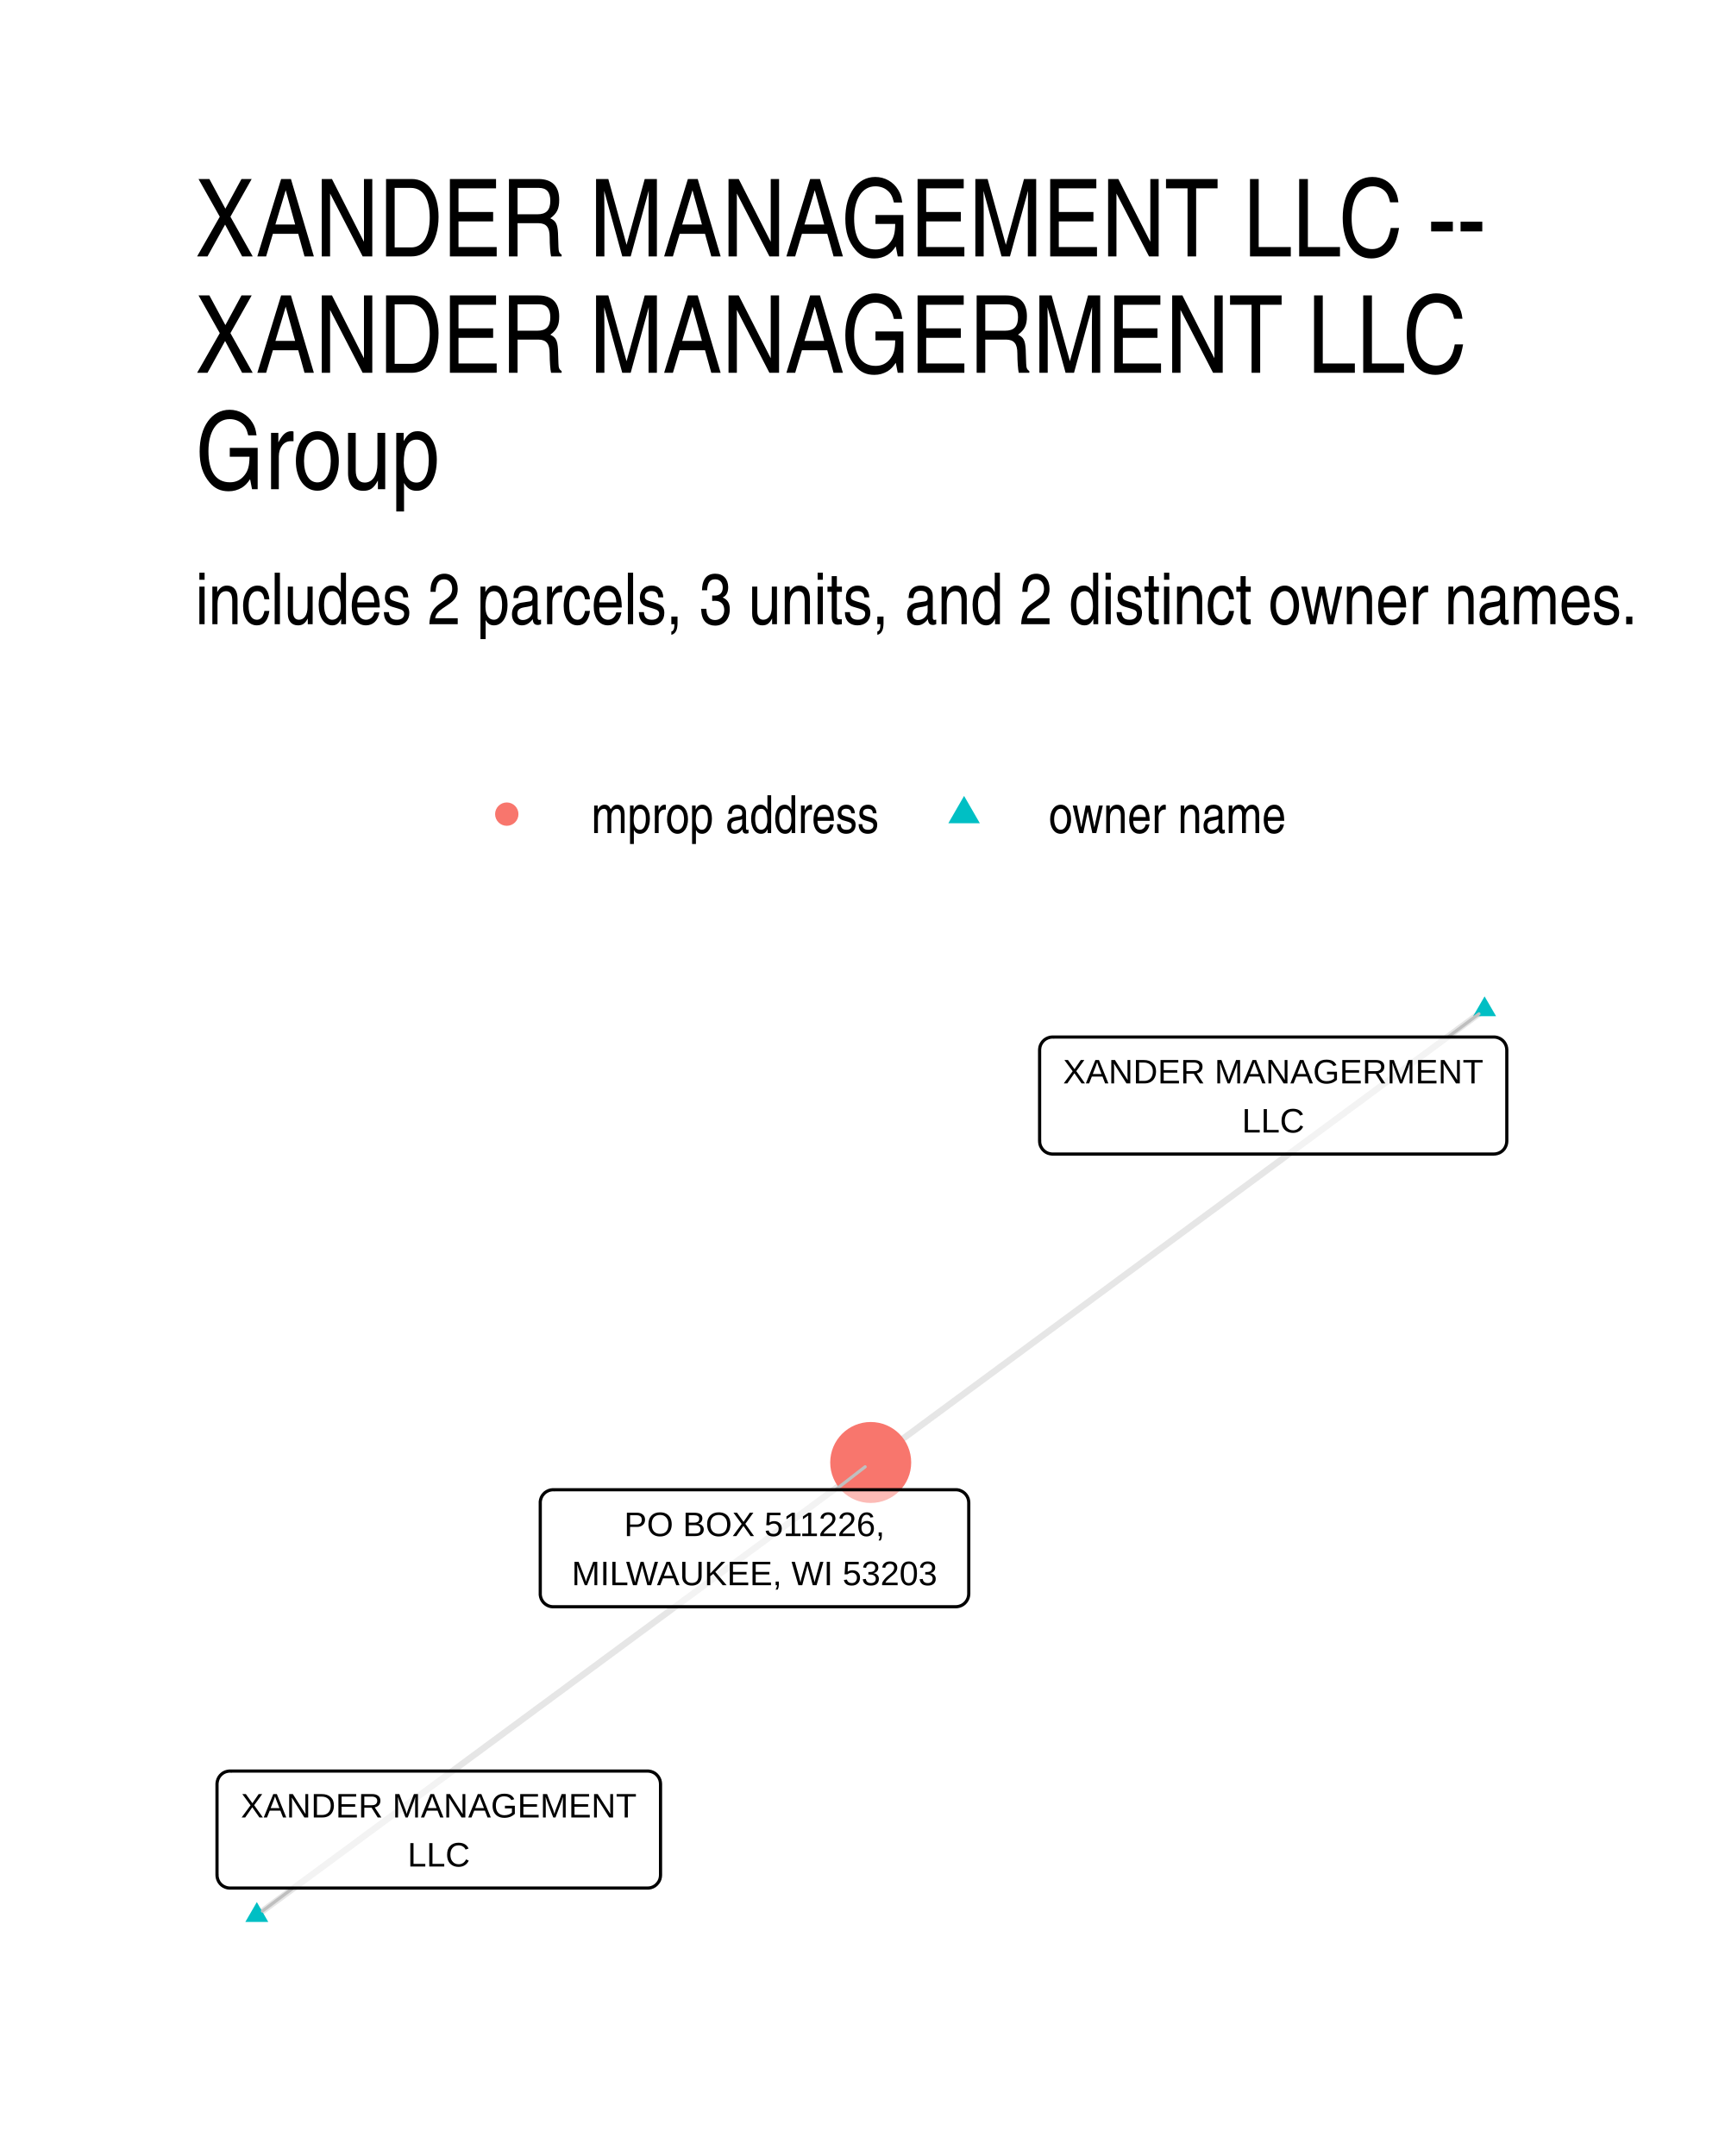
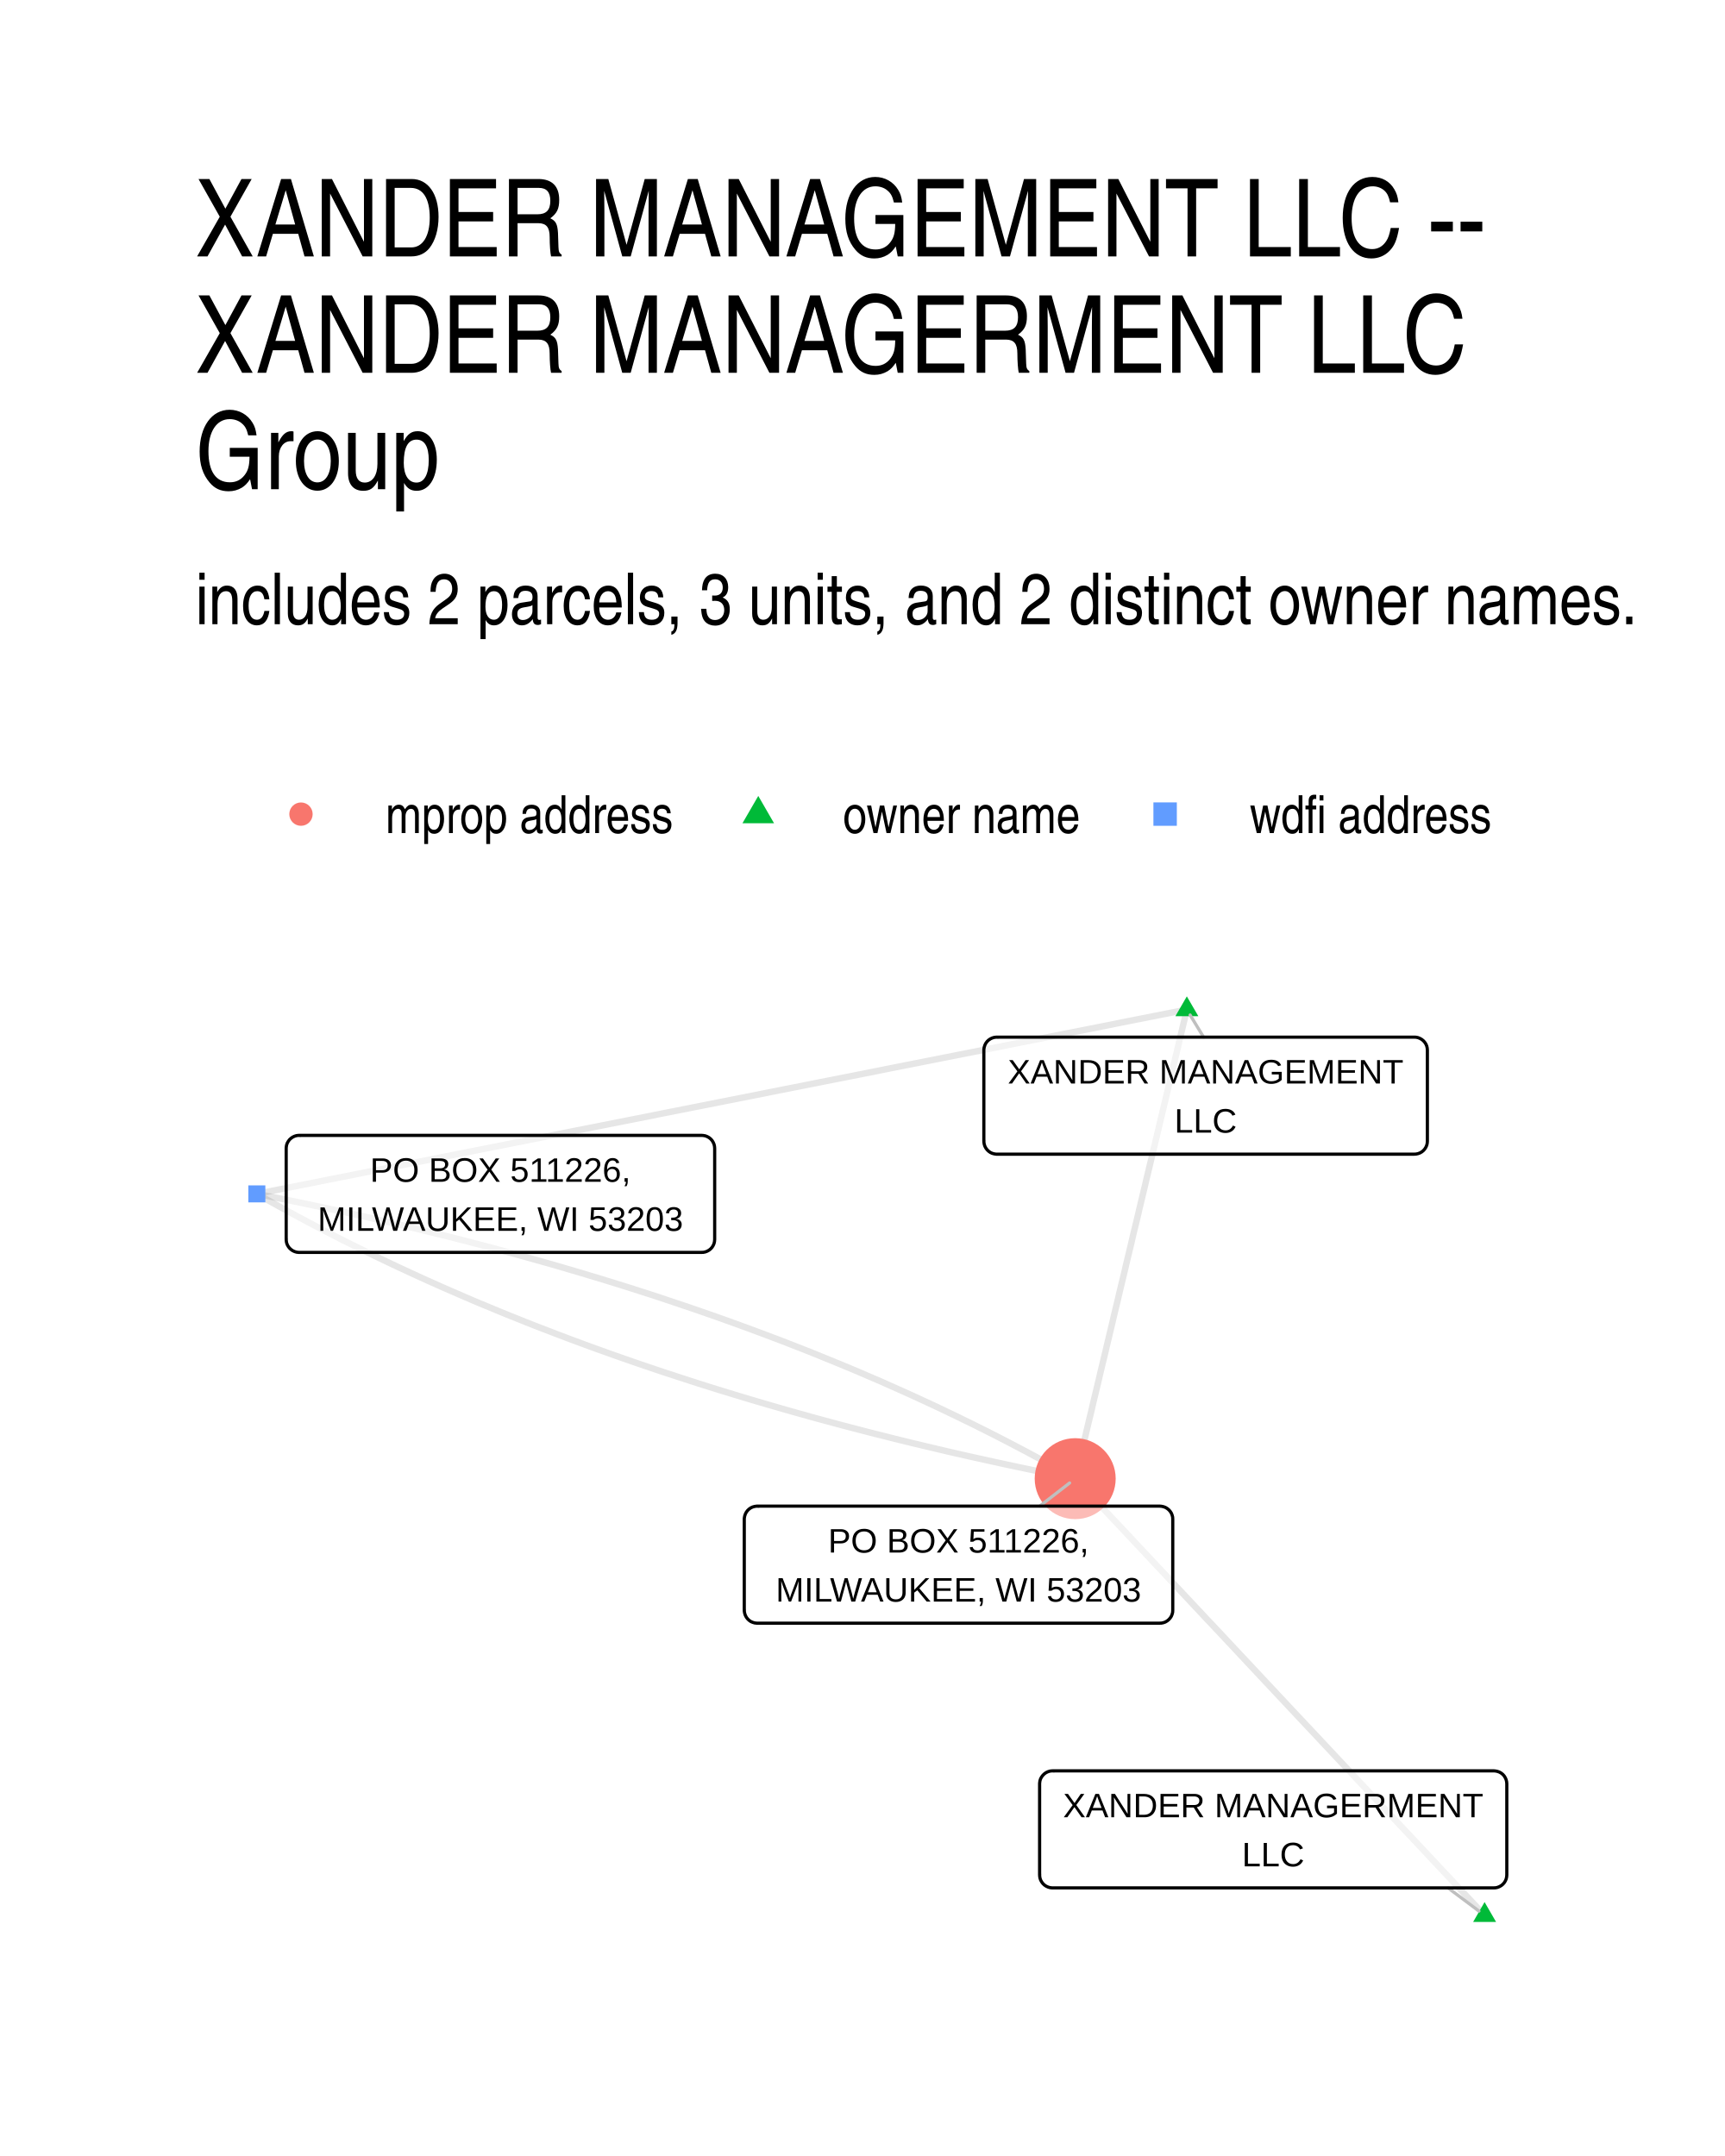
- <svg xmlns="http://www.w3.org/2000/svg" class="svglite" width="288.00pt" height="360.00pt" viewBox="0 0 288.00 360.00">
+ <svg xmlns="http://www.w3.org/2000/svg" width="384" height="480" class="svglite" viewBox="0 0 288 360">
  <defs>
-     <style type="text/css">
-     .svglite line, .svglite polyline, .svglite polygon, .svglite path, .svglite rect, .svglite circle {
-       fill: none;
-       stroke: #000000;
-       stroke-linecap: round;
-       stroke-linejoin: round;
-       stroke-miterlimit: 10.00;
-     }
-     .svglite text {
-       white-space: pre;
-     }
-   </style>
+     <style>.svglite line,.svglite polyline,.svglite polygon,.svglite path,.svglite circle{fill:none;stroke:#000000;stroke-linecap:round;stroke-linejoin:round;stroke-miterlimit:10.00}.svglite text{white-space:pre}</style>
  </defs>
-   <rect width="100%" height="100%" style="stroke: none; fill: #FFFFFF;" />
+   <rect width="100%" height="100%" style="stroke-linecap:round;stroke-linejoin:round;stroke-miterlimit:10.00;stroke:none;fill:#FFFFFF" />
  <defs>
    <clipPath id="cpMC4wMHwyODguMDB8MC4wMHwzNjAuMDA=">
-       <rect x="0.00" y="0.00" width="288.00" height="360.00" />
+       <path d="M0 0h288v360H0z" />
    </clipPath>
  </defs>
  <g clip-path="url(#cpMC4wMHwyODguMDB8MC4wMHwzNjAuMDA=)">
-     <rect x="0.00" y="0" width="288.00" height="360.00" style="stroke-width: 1.07; stroke: none; fill: #FFFFFF;" />
+     <path d="M0 0h288v360H0z" style="stroke-width:1.07;stroke:none;fill:#FFFFFF" />
  </g>
  <defs>
    <clipPath id="cpMzIuNjN8MjU4LjExfDE2MS4wMnwzMjcuMzc=">
-       <rect x="32.63" y="161.02" width="225.48" height="166.36" />
+       <path d="M32.63 161.02h225.48v166.36H32.63z" />
    </clipPath>
  </defs>
  <g clip-path="url(#cpMzIuNjN8MjU4LjExfDE2MS4wMnwzMjcuMzc=)">
-     <polyline points="247.86,168.58 246.83,169.34 245.79,170.11 244.76,170.87 243.72,171.63 242.69,172.40 241.65,173.16 240.62,173.93 239.58,174.69 238.55,175.45 237.51,176.22 236.47,176.98 235.44,177.75 234.40,178.51 233.37,179.27 232.33,180.04 231.30,180.80 230.26,181.56 229.23,182.33 228.19,183.09 227.16,183.86 226.12,184.62 225.09,185.38 224.05,186.15 223.02,186.91 221.98,187.68 220.95,188.44 219.91,189.20 218.88,189.97 217.84,190.73 216.80,191.50 215.77,192.26 214.73,193.02 213.70,193.79 212.66,194.55 211.63,195.31 210.59,196.08 209.56,196.84 208.52,197.61 207.49,198.37 206.45,199.13 205.42,199.90 204.38,200.66 203.35,201.43 202.31,202.19 201.28,202.95 200.24,203.72 199.20,204.48 198.17,205.25 197.13,206.01 196.10,206.77 195.06,207.54 194.03,208.30 192.99,209.06 191.96,209.83 190.92,210.59 189.89,211.36 188.85,212.12 187.82,212.88 186.78,213.65 185.75,214.41 184.71,215.18 183.68,215.94 182.64,216.70 181.61,217.47 180.57,218.23 179.53,219.00 178.50,219.76 177.46,220.52 176.43,221.29 175.39,222.05 174.36,222.81 173.32,223.58 172.29,224.34 171.25,225.11 170.22,225.87 169.18,226.63 168.15,227.40 167.11,228.16 166.08,228.93 165.04,229.69 164.01,230.45 162.97,231.22 161.93,231.98 160.90,232.75 159.86,233.51 158.83,234.27 157.79,235.04 156.76,235.80 155.72,236.56 154.69,237.33 153.65,238.09 152.62,238.86 151.58,239.62 150.55,240.38 149.51,241.15 148.48,241.91 147.44,242.68 146.41,243.44 145.37,244.20 " style="stroke-width: 1.07; stroke: #000000; stroke-opacity: 0.10; stroke-linecap: butt;" />
-     <polyline points="42.88,319.81 43.91,319.05 44.95,318.28 45.98,317.52 47.02,316.76 48.05,315.99 49.09,315.23 50.12,314.46 51.16,313.70 52.19,312.94 53.23,312.17 54.27,311.41 55.30,310.65 56.34,309.88 57.37,309.12 58.41,308.36 59.44,307.59 60.48,306.83 61.51,306.06 62.55,305.30 63.58,304.54 64.62,303.77 65.65,303.01 66.69,302.25 67.72,301.48 68.76,300.72 69.79,299.95 70.83,299.19 71.86,298.43 72.90,297.66 73.94,296.90 74.97,296.14 76.01,295.37 77.04,294.61 78.08,293.84 79.11,293.08 80.15,292.32 81.18,291.55 82.22,290.79 83.25,290.03 84.29,289.26 85.32,288.50 86.36,287.74 87.39,286.97 88.43,286.21 89.46,285.44 90.50,284.68 91.54,283.92 92.57,283.15 93.61,282.39 94.64,281.63 95.68,280.86 96.71,280.10 97.75,279.33 98.78,278.57 99.82,277.81 100.85,277.04 101.89,276.28 102.92,275.52 103.96,274.75 104.99,273.99 106.03,273.22 107.06,272.46 108.10,271.70 109.14,270.93 110.17,270.17 111.21,269.41 112.24,268.64 113.28,267.88 114.31,267.11 115.35,266.35 116.38,265.59 117.42,264.82 118.45,264.06 119.49,263.30 120.52,262.53 121.56,261.77 122.59,261.01 123.63,260.24 124.66,259.48 125.70,258.71 126.74,257.95 127.77,257.19 128.81,256.42 129.84,255.66 130.88,254.90 131.91,254.13 132.95,253.37 133.98,252.60 135.02,251.84 136.05,251.08 137.09,250.31 138.12,249.55 139.16,248.79 140.19,248.02 141.23,247.26 142.26,246.49 143.30,245.73 144.34,244.97 145.37,244.20 " style="stroke-width: 1.07; stroke: #000000; stroke-opacity: 0.10; stroke-linecap: butt;" />
-     <polygon points="247.86,166.37 249.78,169.68 245.95,169.68 " style="stroke-width: 0.71; stroke: none; fill: #00BFC4;" />
-     <polygon points="42.88,317.60 44.79,320.92 40.96,320.92 " style="stroke-width: 0.71; stroke: none; fill: #00BFC4;" />
-     <circle cx="145.37" cy="244.20" r="6.76" style="stroke-width: 0.71; stroke: none; fill: #F8766D;" />
-     <line x1="241.75" y1="173.16" x2="246.92" y2="169.29" style="stroke-width: 0.53; stroke: #BFBFBF;" />
-     <line x1="48.92" y1="315.26" x2="43.82" y2="319.10" style="stroke-width: 0.53; stroke: #BFBFBF;" />
-     <line x1="139.50" y1="248.75" x2="144.44" y2="244.92" style="stroke-width: 0.53; stroke: #BFBFBF;" />
-     <polygon points="175.73,192.70 249.41,192.70 249.32,192.70 249.67,192.68 250.01,192.61 250.34,192.49 250.64,192.32 250.91,192.10 251.14,191.84 251.32,191.54 251.46,191.22 251.54,190.88 251.57,190.54 251.57,190.54 251.57,175.32 251.57,175.32 251.54,174.97 251.46,174.63 251.32,174.31 251.14,174.02 250.91,173.76 250.64,173.54 250.34,173.37 250.01,173.24 249.67,173.17 249.41,173.16 175.73,173.16 175.99,173.17 175.65,173.16 175.30,173.20 174.97,173.30 174.65,173.45 174.37,173.64 174.12,173.88 173.91,174.16 173.74,174.47 173.63,174.80 173.58,175.14 173.57,175.32 173.57,190.54 173.58,190.36 173.58,190.71 173.63,191.06 173.74,191.38 173.91,191.69 174.12,191.97 174.37,192.21 174.65,192.41 174.97,192.56 175.30,192.65 175.65,192.70 " style="stroke-width: 0.53; fill: #FFFFFF; fill-opacity: 0.50;" />
-     <text x="212.57" y="180.90" text-anchor="middle" style="font-size: 5.69px; font-family: &quot;Liberation Sans&quot;;" textLength="70.80px" lengthAdjust="spacingAndGlyphs">XANDER MANAGERMENT</text>
-     <text x="212.57" y="189.10" text-anchor="middle" style="font-size: 5.69px; font-family: &quot;Liberation Sans&quot;;" textLength="10.31px" lengthAdjust="spacingAndGlyphs">LLC</text>
-     <polygon points="38.39,315.26 108.12,315.26 108.03,315.26 108.38,315.25 108.72,315.18 109.04,315.06 109.35,314.88 109.61,314.66 109.84,314.40 110.03,314.11 110.17,313.79 110.25,313.45 110.28,313.10 110.28,313.10 110.28,297.88 110.28,297.88 110.25,297.54 110.17,297.20 110.03,296.88 109.84,296.58 109.61,296.32 109.35,296.10 109.04,295.93 108.72,295.81 108.38,295.74 108.12,295.72 38.39,295.72 38.65,295.74 38.31,295.72 37.96,295.77 37.63,295.86 37.31,296.01 37.03,296.21 36.78,296.45 36.57,296.73 36.41,297.04 36.30,297.37 36.24,297.71 36.23,297.88 36.23,313.10 36.24,312.93 36.24,313.28 36.30,313.62 36.41,313.95 36.57,314.26 36.78,314.54 37.03,314.78 37.31,314.97 37.63,315.12 37.96,315.22 38.31,315.26 " style="stroke-width: 0.53; fill: #FFFFFF; fill-opacity: 0.50;" />
-     <text x="73.26" y="303.47" text-anchor="middle" style="font-size: 5.69px; font-family: &quot;Liberation Sans&quot;;" textLength="66.84px" lengthAdjust="spacingAndGlyphs">XANDER MANAGEMENT</text>
-     <text x="73.26" y="311.66" text-anchor="middle" style="font-size: 5.69px; font-family: &quot;Liberation Sans&quot;;" textLength="10.31px" lengthAdjust="spacingAndGlyphs">LLC</text>
-     <polygon points="92.36,268.29 159.58,268.29 159.49,268.29 159.84,268.27 160.18,268.20 160.50,268.08 160.80,267.91 161.07,267.69 161.30,267.43 161.49,267.13 161.63,266.81 161.71,266.48 161.74,266.13 161.74,266.13 161.74,250.91 161.74,250.91 161.71,250.56 161.63,250.22 161.49,249.90 161.30,249.61 161.07,249.35 160.80,249.13 160.50,248.96 160.18,248.83 159.84,248.76 159.58,248.75 92.36,248.75 92.62,248.76 92.27,248.75 91.93,248.79 91.59,248.89 91.28,249.04 90.99,249.23 90.74,249.48 90.53,249.75 90.37,250.06 90.26,250.39 90.20,250.73 90.20,250.91 90.20,266.13 90.20,265.96 90.20,266.30 90.26,266.65 90.37,266.98 90.53,267.28 90.74,267.56 90.99,267.80 91.28,268.00 91.59,268.15 91.93,268.25 92.27,268.29 " style="stroke-width: 0.53; fill: #FFFFFF; fill-opacity: 0.50;" />
-     <text x="125.97" y="256.49" text-anchor="middle" style="font-size: 5.69px; font-family: &quot;Liberation Sans&quot;;" textLength="46.86px" lengthAdjust="spacingAndGlyphs">PO BOX 511226,</text>
-     <text x="125.97" y="264.69" text-anchor="middle" style="font-size: 5.69px; font-family: &quot;Liberation Sans&quot;;" textLength="64.34px" lengthAdjust="spacingAndGlyphs">MILWAUKEE, WI 53203</text>
+     <path d="m247.86 319.81-.69-.74-.69-.73-.69-.74-.69-.74-.69-.73-.69-.74-.69-.73-.69-.74-.69-.74-.69-.73-.69-.74-.69-.74-.69-.73-.69-.74-.69-.74-.69-.73-.69-.74-.69-.74-.7-.73-.69-.74-.69-.74-.69-.73-.69-.74-.69-.74-.69-.73-.69-.74-.69-.73-.69-.74-.69-.74-.69-.73-.69-.74-.69-.74-.69-.73-.69-.74-.69-.74-.69-.73-.69-.74-.69-.74-.69-.73-.69-.74-.69-.74-.69-.73-.7-.74-.69-.74-.69-.73-.69-.74-.69-.73-.69-.74-.69-.74-.69-.73-.69-.74-.69-.74-.69-.73-.69-.74-.69-.74-.69-.73-.69-.74-.69-.74-.69-.73-.69-.74-.69-.74-.69-.73-.69-.74-.69-.74-.69-.73-.69-.74-.7-.73-.69-.74-.69-.74-.69-.73-.69-.74-.69-.74-.69-.73-.69-.74-.69-.74-.69-.73-.69-.74-.69-.74-.69-.73-.69-.74-.69-.74-.69-.73-.69-.74-.69-.73-.69-.74-.69-.74-.69-.73-.69-.74-.69-.74-.7-.73-.69-.74-.69-.74-.69-.73-.69-.74-.69-.74-.69-.73-.69-.74-.69-.74-.69-.73m18.64-78.32-.19.79-.18.79-.19.79-.19.79-.19.79-.19.8-.19.79-.18.79-.19.79-.19.79-.19.79-.19.79-.18.79-.19.79-.19.8-.19.79-.19.79-.19.79-.18.79-.19.79-.19.79-.19.79-.19.79-.19.8-.18.79-.19.79-.19.79-.19.79-.19.79-.19.79-.18.79-.19.79-.19.8-.19.79-.19.79-.19.79-.18.79-.19.79-.19.79-.19.79-.19.79-.19.79-.18.8-.19.79-.19.79-.19.79-.19.79-.19.79-.18.79-.19.79-.19.79-.19.8-.19.79-.19.79-.18.79-.19.79-.19.79-.19.79-.19.79-.19.79-.18.8-.19.79-.19.79-.19.79-.19.79-.18.79-.19.79-.19.79-.19.79-.19.8-.19.79-.18.79-.19.79-.19.79-.19.79-.19.79-.19.79-.18.79-.19.8-.19.79-.19.79-.19.79-.19.79-.18.79-.19.79-.19.79-.19.79-.19.8-.19.79-.18.79-.19.79-.19.79-.19.79-.19.79-.19.79-.18.79-.19.8-.19.79-.19.79m18.64-78.32-1.57.31-1.56.31-1.57.31-1.57.31-1.57.31-1.57.31-1.57.31-1.56.32-1.57.31-1.57.31-1.57.31-1.57.31-1.57.31-1.57.31-1.56.31-1.57.31-1.57.31-1.57.31-1.57.31-1.57.32-1.56.31-1.57.31-1.57.31-1.57.31-1.57.31-1.57.31-1.56.31-1.57.31-1.57.31-1.57.31-1.57.31-1.57.31-1.57.32-1.56.31-1.57.31-1.57.31-1.57.31-1.57.31-1.57.31-1.56.31-1.57.31-1.57.31-1.57.31-1.57.31-1.57.32-1.57.31-1.56.31-1.57.31-1.57.31-1.57.31-1.57.31-1.57.31-1.56.31-1.57.31-1.57.31-1.57.31-1.57.32-1.57.31-1.57.31-1.56.31-1.57.31-1.57.31-1.57.31-1.57.31-1.57.31-1.56.31-1.57.31-1.57.31-1.57.32-1.57.31-1.57.31-1.57.31-1.56.31-1.57.31-1.57.31-1.57.31-1.57.31-1.57.31-1.56.31-1.57.31-1.57.32-1.57.31-1.57.31-1.57.31-1.56.31-1.57.31-1.57.31-1.57.31-1.57.31-1.57.31-1.57.31-1.56.31-1.57.32-1.57.31-1.57.31-1.57.31-1.57.31-1.56.31-1.57.31m0 0 1.12.64 1.13.63 1.13.63 1.14.63 1.14.62 1.15.63 1.15.61 1.16.62 1.16.61 1.17.61 1.18.6 1.17.61 1.19.6 1.19.59 1.2.59 1.2.59 1.2.59 1.21.58 1.22.58 1.22.58 1.23.57 1.23.57 1.24.57 1.24.56 1.25.56 1.25.56 1.26.55 1.27.55 1.27.55 1.27.55 1.28.54 1.29.53 1.29.54 1.29.53 1.3.53 1.31.52 1.31.53 1.32.52 1.32.51 1.33.51 1.33.51 1.34.51 1.34.5 1.35.5 1.35.5 1.36.49 1.37.49 1.37.49 1.37.48 1.38.48 1.39.48 1.39.47 1.39.47 1.4.47 1.41.46 1.41.46 1.42.46 1.42.46 1.43.45 1.43.45 1.44.44 1.44.44 1.45.44 1.46.44 1.46.43 1.46.43 1.47.42 1.48.43 1.48.42 1.48.41 1.49.42 1.5.41 1.5.4 1.51.41 1.51.4 1.52.39 1.52.4 1.53.39 1.53.38 1.54.39 1.54.38 1.55.38 1.56.37 1.56.37 1.56.37 1.57.37 1.58.36 1.58.36 1.58.35 1.59.35 1.6.35 1.6.35 1.61.34 1.61.34 1.62.34 1.62.33 1.63.33 1.63.32 1.64.33" style="stroke-width:1.07;stroke:#000000;stroke-opacity:0.10;stroke-linecap:butt" />
+     <path d="m42.88 199.35 1.64.32 1.63.33 1.63.33 1.62.33 1.62.34 1.61.34 1.61.34 1.6.35 1.59.34 1.6.36 1.58.35 1.58.36 1.58.36 1.57.37 1.56.37 1.56.37 1.56.37 1.55.38 1.54.38 1.54.38 1.53.39 1.53.39 1.52.4 1.52.39 1.51.4 1.51.41 1.5.4 1.49.41 1.5.42 1.48.41 1.48.42 1.48.42 1.47.43 1.46.43 1.46.43 1.45.44 1.45.43 1.45.45 1.44.44 1.43.45 1.43.45 1.42.46 1.42.45 1.41.46 1.4.47 1.4.47 1.4.47 1.39.47 1.39.48 1.38.48 1.37.48 1.37.49 1.37.49 1.35.49 1.36.5 1.35.5 1.34.5 1.34.51 1.33.5 1.33.52 1.32.51 1.32.52 1.31.52 1.3.53 1.31.53 1.29.53 1.29.53 1.29.54 1.28.54 1.27.55 1.27.54 1.27.55 1.25.56 1.26.56 1.25.56 1.24.56 1.24.57 1.23.57 1.23.57 1.22.58 1.21.58 1.22.58 1.2.59 1.2.58 1.2.6 1.19.59 1.18.6 1.18.6 1.18.61 1.17.61 1.16.61 1.16.61 1.15.62 1.15.62 1.14.63 1.14.63 1.13.63 1.13.63 1.12.64" style="stroke-width:1.07;stroke:#000000;stroke-opacity:0.10;stroke-linecap:butt" />
+     <path d="m247.86 317.6 1.92 3.32h-3.83zm-49.71-151.23 1.92 3.31h-3.83z" style="stroke-width:0.71;stroke:none;fill:#00BA38" />
+     <path d="M41.46 200.77h2.84v-2.84h-2.84z" style="stroke-width:0.71;stroke:none;fill:#619CFF" />
+     <circle cx="179.51" cy="246.9" r="6.76" style="stroke-width:0.71;stroke:none;fill:#F8766D" />
+     <path d="m241.75 315.23 5.17 3.87m-45.97-145.92-2.25-3.7m-25.12 82.01 5-3.87" style="stroke-width:0.53;stroke:#BFBFBF" />
+     <path d="M175.73 315.23h73.68-.09l.35-.01.34-.07.33-.13.3-.17.27-.22.23-.26.18-.29.14-.32.08-.34.03-.35h0v-15.22h0l-.03-.35-.08-.33-.14-.32-.18-.3-.23-.26-.27-.22-.3-.17-.33-.12-.34-.07-.26-.02h-73.68l.26.02-.34-.02-.35.04-.33.1-.32.15-.28.2-.25.24-.21.28-.17.3-.11.33-.05.35-.01.17v15.22l.01-.17v.35l.05.34.11.33.17.31.21.28.25.24.28.19.32.15.33.1.35.04z" style="stroke-width:0.53;fill:#FFFFFF;fill-opacity:0.50" />
+     <text x="212.57" y="303.44" lengthAdjust="spacingAndGlyphs" style="font-size:5.69px;font-family:&quot;Liberation Sans&quot;" text-anchor="middle" textLength="70.8">XANDER MANAGERMENT</text>
+     <text x="212.57" y="311.63" lengthAdjust="spacingAndGlyphs" style="font-size:5.69px;font-family:&quot;Liberation Sans&quot;" text-anchor="middle" textLength="10.31">LLC</text>
+     <path d="M166.42 192.72h69.73-.09l.35-.02.34-.07.32-.12.3-.17.27-.22.23-.26.19-.3.14-.32.08-.33.03-.35h0v-15.22h0l-.03-.35-.08-.34-.14-.32-.19-.29-.23-.26-.27-.22-.3-.17-.32-.13-.34-.07-.26-.01h-69.73l.26.01-.34-.01-.35.04-.33.1-.32.15-.28.19-.25.24-.21.28-.16.31-.11.33-.06.34-.01.18v15.22l.01-.18v.35l.06.35.11.33.16.3.21.28.25.24.28.2.32.15.33.09.35.05z" style="stroke-width:0.53;fill:#FFFFFF;fill-opacity:0.50" />
+     <text x="201.29" y="180.92" lengthAdjust="spacingAndGlyphs" style="font-size:5.69px;font-family:&quot;Liberation Sans&quot;" text-anchor="middle" textLength="66.84">XANDER MANAGEMENT</text>
+     <text x="201.29" y="189.12" lengthAdjust="spacingAndGlyphs" style="font-size:5.69px;font-family:&quot;Liberation Sans&quot;" text-anchor="middle" textLength="10.31">LLC</text>
+     <path d="M49.94 209.12h67.22-.09l.35-.01.34-.07.33-.13.3-.17.27-.22.23-.26.18-.29.14-.32.08-.34.03-.35h0v-15.22h0l-.03-.35-.08-.33-.14-.32-.18-.3-.23-.26-.27-.22-.3-.17-.33-.13-.34-.06-.26-.02H49.94l.26.02-.35-.02-.34.04-.33.1-.32.15-.28.2-.26.24-.2.28-.17.3-.11.33-.05.35-.01.17v15.22l.01-.17v.35l.05.34.11.33.17.31.2.27.26.24.28.2.32.15.33.1.34.04z" style="stroke-width:0.53;fill:#FFFFFF;fill-opacity:0.50" />
+     <text x="83.55" y="197.33" lengthAdjust="spacingAndGlyphs" style="font-size:5.69px;font-family:&quot;Liberation Sans&quot;" text-anchor="middle" textLength="46.86">PO BOX 511226,</text>
+     <text x="83.55" y="205.52" lengthAdjust="spacingAndGlyphs" style="font-size:5.69px;font-family:&quot;Liberation Sans&quot;" text-anchor="middle" textLength="64.34">MILWAUKEE, WI 53203</text>
+     <path d="M126.42 271.03h67.22-.08l.34-.01.34-.07.33-.12.3-.18.27-.22.23-.26.19-.29.13-.32.09-.34.02-.35h0v-15.22h0l-.02-.34-.09-.34-.13-.32-.19-.29-.23-.26-.27-.22-.3-.18-.33-.12-.34-.07-.26-.02h-67.22l.27.02-.35-.02-.35.05-.33.09-.32.15-.28.2-.25.24-.21.28-.16.31-.11.33-.06.34-.01.17v15.22l.01-.17v.35l.06.34.11.33.16.31.21.28.25.24.28.2.32.14.33.1.35.04z" style="stroke-width:0.53;fill:#FFFFFF;fill-opacity:0.50" />
+     <text x="160.03" y="259.24" lengthAdjust="spacingAndGlyphs" style="font-size:5.69px;font-family:&quot;Liberation Sans&quot;" text-anchor="middle" textLength="46.86">PO BOX 511226,</text>
+     <text x="160.03" y="267.43" lengthAdjust="spacingAndGlyphs" style="font-size:5.69px;font-family:&quot;Liberation Sans&quot;" text-anchor="middle" textLength="64.34">MILWAUKEE, WI 53203</text>
  </g>
  <g clip-path="url(#cpMC4wMHwyODguMDB8MC4wMHwzNjAuMDA=)">
-     <circle cx="84.61" cy="135.94" r="1.95" style="stroke-width: 0.71; stroke: none; fill: #F8766D;" />
-     <polygon points="160.96,132.90 163.59,137.46 158.33,137.46 " style="stroke-width: 0.71; stroke: none; fill: #00BFC4;" />
-     <text x="98.73" y="139.10" style="font-size: 8.80px; font-weight: 0; font-family: &quot;Nimbus Sans Narrow&quot;;" textLength="48.11px" lengthAdjust="spacingAndGlyphs">mprop address</text>
-     <text x="175.08" y="139.10" style="font-size: 8.80px; font-weight: 0; font-family: &quot;Nimbus Sans Narrow&quot;;" textLength="39.69px" lengthAdjust="spacingAndGlyphs">owner name</text>
-     <text x="32.63" y="104.23" style="font-size: 12.00px; font-weight: 0; font-family: &quot;Nimbus Sans Narrow&quot;;" textLength="241.18px" lengthAdjust="spacingAndGlyphs">includes 2 parcels, 3 units, and 2 distinct owner names.</text>
-     <text x="32.63" y="42.81" style="font-size: 18.00px; font-weight: 0; font-family: &quot;Nimbus Sans Narrow&quot;;" textLength="220.59px" lengthAdjust="spacingAndGlyphs">XANDER MANAGEMENT LLC --</text>
-     <text x="32.63" y="62.25" style="font-size: 18.00px; font-weight: 0; font-family: &quot;Nimbus Sans Narrow&quot;;" textLength="217.31px" lengthAdjust="spacingAndGlyphs">XANDER MANAGERMENT LLC</text>
-     <text x="32.63" y="81.69" style="font-size: 18.00px; font-weight: 0; font-family: &quot;Nimbus Sans Narrow&quot;;" textLength="44.29px" lengthAdjust="spacingAndGlyphs">Group</text>
+     <circle cx="50.25" cy="135.94" r="1.95" style="stroke-width:0.71;stroke:none;fill:#F8766D" />
+     <path d="m126.6 132.9 2.63 4.56h-5.27z" style="stroke-width:0.71;stroke:none;fill:#00BA38" />
+     <path d="M192.57 137.89h3.91v-3.91h-3.91z" style="stroke-width:0.71;stroke:none;fill:#619CFF" />
+     <text x="64.37" y="139.1" lengthAdjust="spacingAndGlyphs" style="font-size:8.80px;font-weight:0;font-family:&quot;Nimbus Sans Narrow&quot;" textLength="48.11">mprop address</text>
+     <text x="140.72" y="139.1" lengthAdjust="spacingAndGlyphs" style="font-size:8.80px;font-weight:0;font-family:&quot;Nimbus Sans Narrow&quot;" textLength="39.69">owner name</text>
+     <text x="208.64" y="139.1" lengthAdjust="spacingAndGlyphs" style="font-size:8.80px;font-weight:0;font-family:&quot;Nimbus Sans Narrow&quot;" textLength="40.49">wdfi address</text>
+     <text x="32.63" y="104.23" lengthAdjust="spacingAndGlyphs" style="font-size:12.00px;font-weight:0;font-family:&quot;Nimbus Sans Narrow&quot;" textLength="241.18">includes 2 parcels, 3 units, and 2 distinct owner names.</text>
+     <text x="32.63" y="42.81" lengthAdjust="spacingAndGlyphs" style="font-size:18.00px;font-weight:0;font-family:&quot;Nimbus Sans Narrow&quot;" textLength="220.59">XANDER MANAGEMENT LLC --</text>
+     <text x="32.63" y="62.25" lengthAdjust="spacingAndGlyphs" style="font-size:18.00px;font-weight:0;font-family:&quot;Nimbus Sans Narrow&quot;" textLength="217.31">XANDER MANAGERMENT LLC</text>
+     <text x="32.63" y="81.69" lengthAdjust="spacingAndGlyphs" style="font-size:18.00px;font-weight:0;font-family:&quot;Nimbus Sans Narrow&quot;" textLength="44.29">Group</text>
  </g>
</svg>
